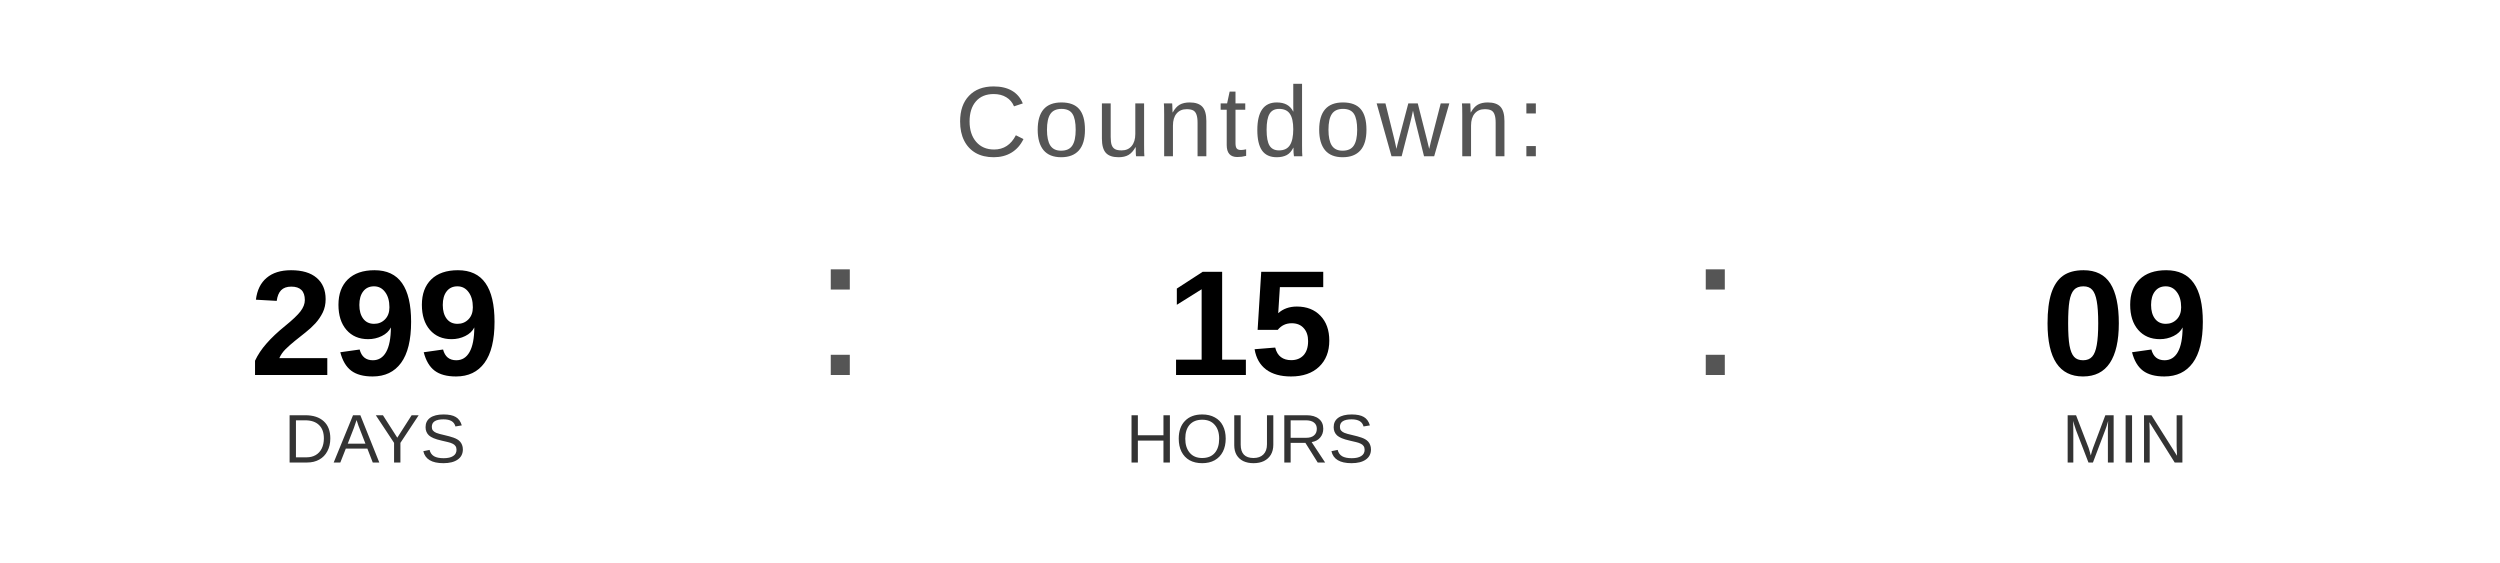
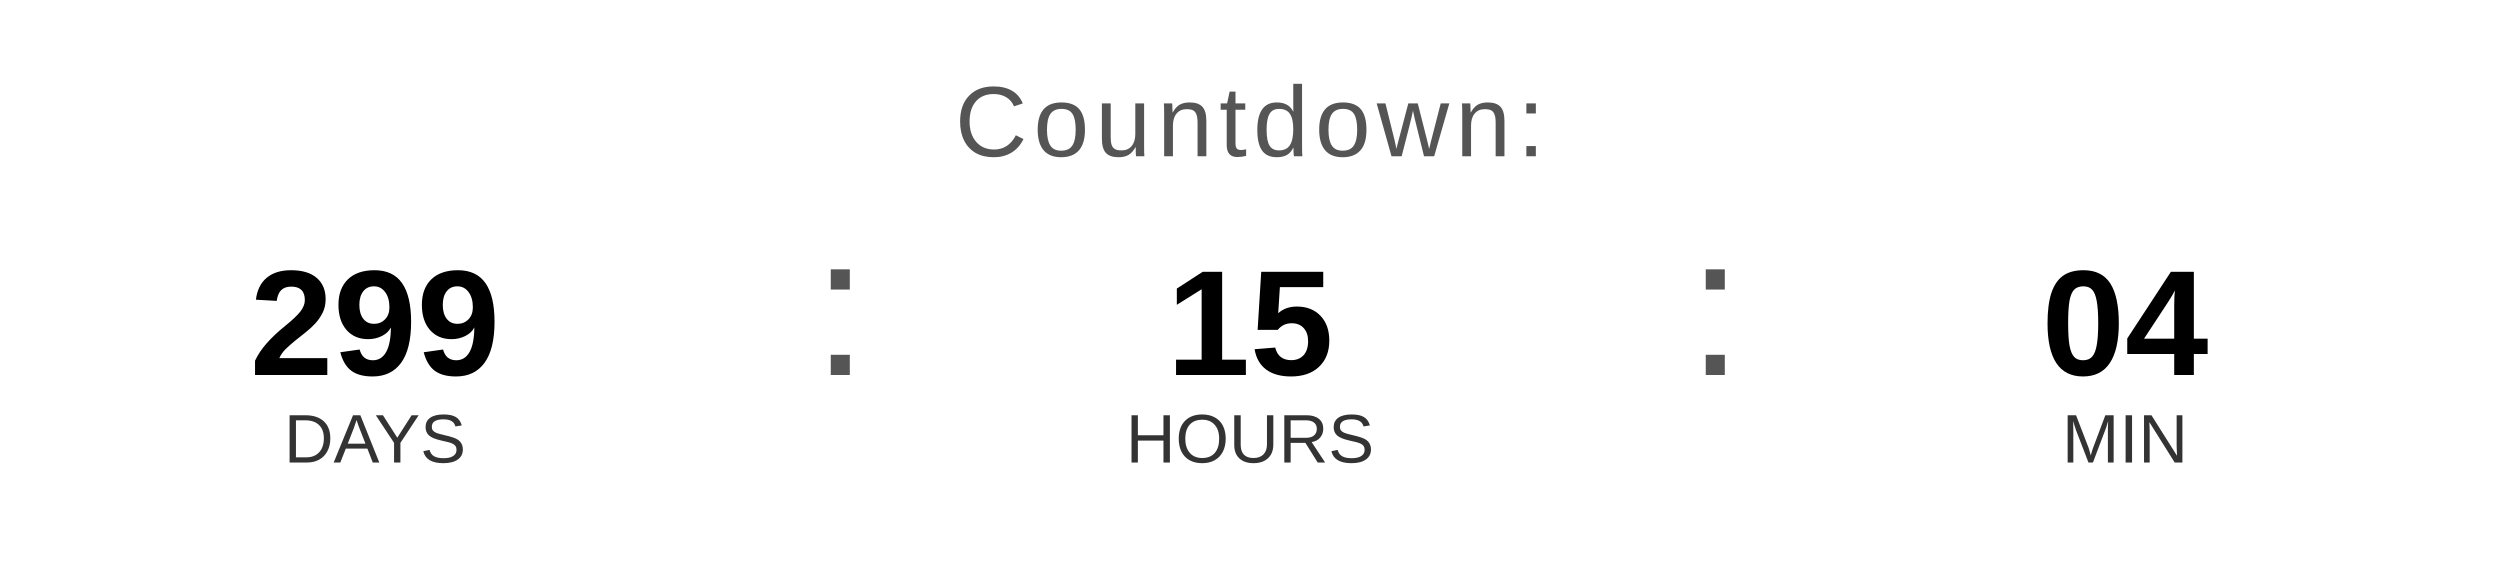
<svg xmlns="http://www.w3.org/2000/svg" width="400" height="90" viewBox="0 0 400 90">
  <text x="200" y="25" font-family="Arial, Helvetica, sans-serif" font-size="16" fill="#555555" text-anchor="middle" letter-spacing="1">
    Countdown:
  </text>
  <text x="60" y="60" font-family="Arial, Helvetica, sans-serif" font-size="24" font-weight="bold" fill="#000000" text-anchor="middle">299</text>
  <text x="60" y="74" font-family="Arial, Helvetica, sans-serif" font-size="11" fill="#333333" text-anchor="middle">DAYS</text>
  <text x="130" y="60" font-family="Arial, sans-serif" font-size="32" fill="#555555">:</text>
  <text x="200" y="60" font-family="Arial, Helvetica, sans-serif" font-size="24" font-weight="bold" fill="#000000" text-anchor="middle">15</text>
  <text x="200" y="74" font-family="Arial, Helvetica, sans-serif" font-size="11" fill="#333333" text-anchor="middle">HOURS</text>
  <text x="270" y="60" font-family="Arial, sans-serif" font-size="32" fill="#555555">:</text>
-   <text x="340" y="60" font-family="Arial, Helvetica, sans-serif" font-size="24" font-weight="bold" fill="#000000" text-anchor="middle">09</text>
+   <text x="340" y="60" font-family="Arial, Helvetica, sans-serif" font-size="24" font-weight="bold" fill="#000000" text-anchor="middle">04</text>
  <text x="340" y="74" font-family="Arial, Helvetica, sans-serif" font-size="11" fill="#333333" text-anchor="middle">MIN</text>
</svg>
